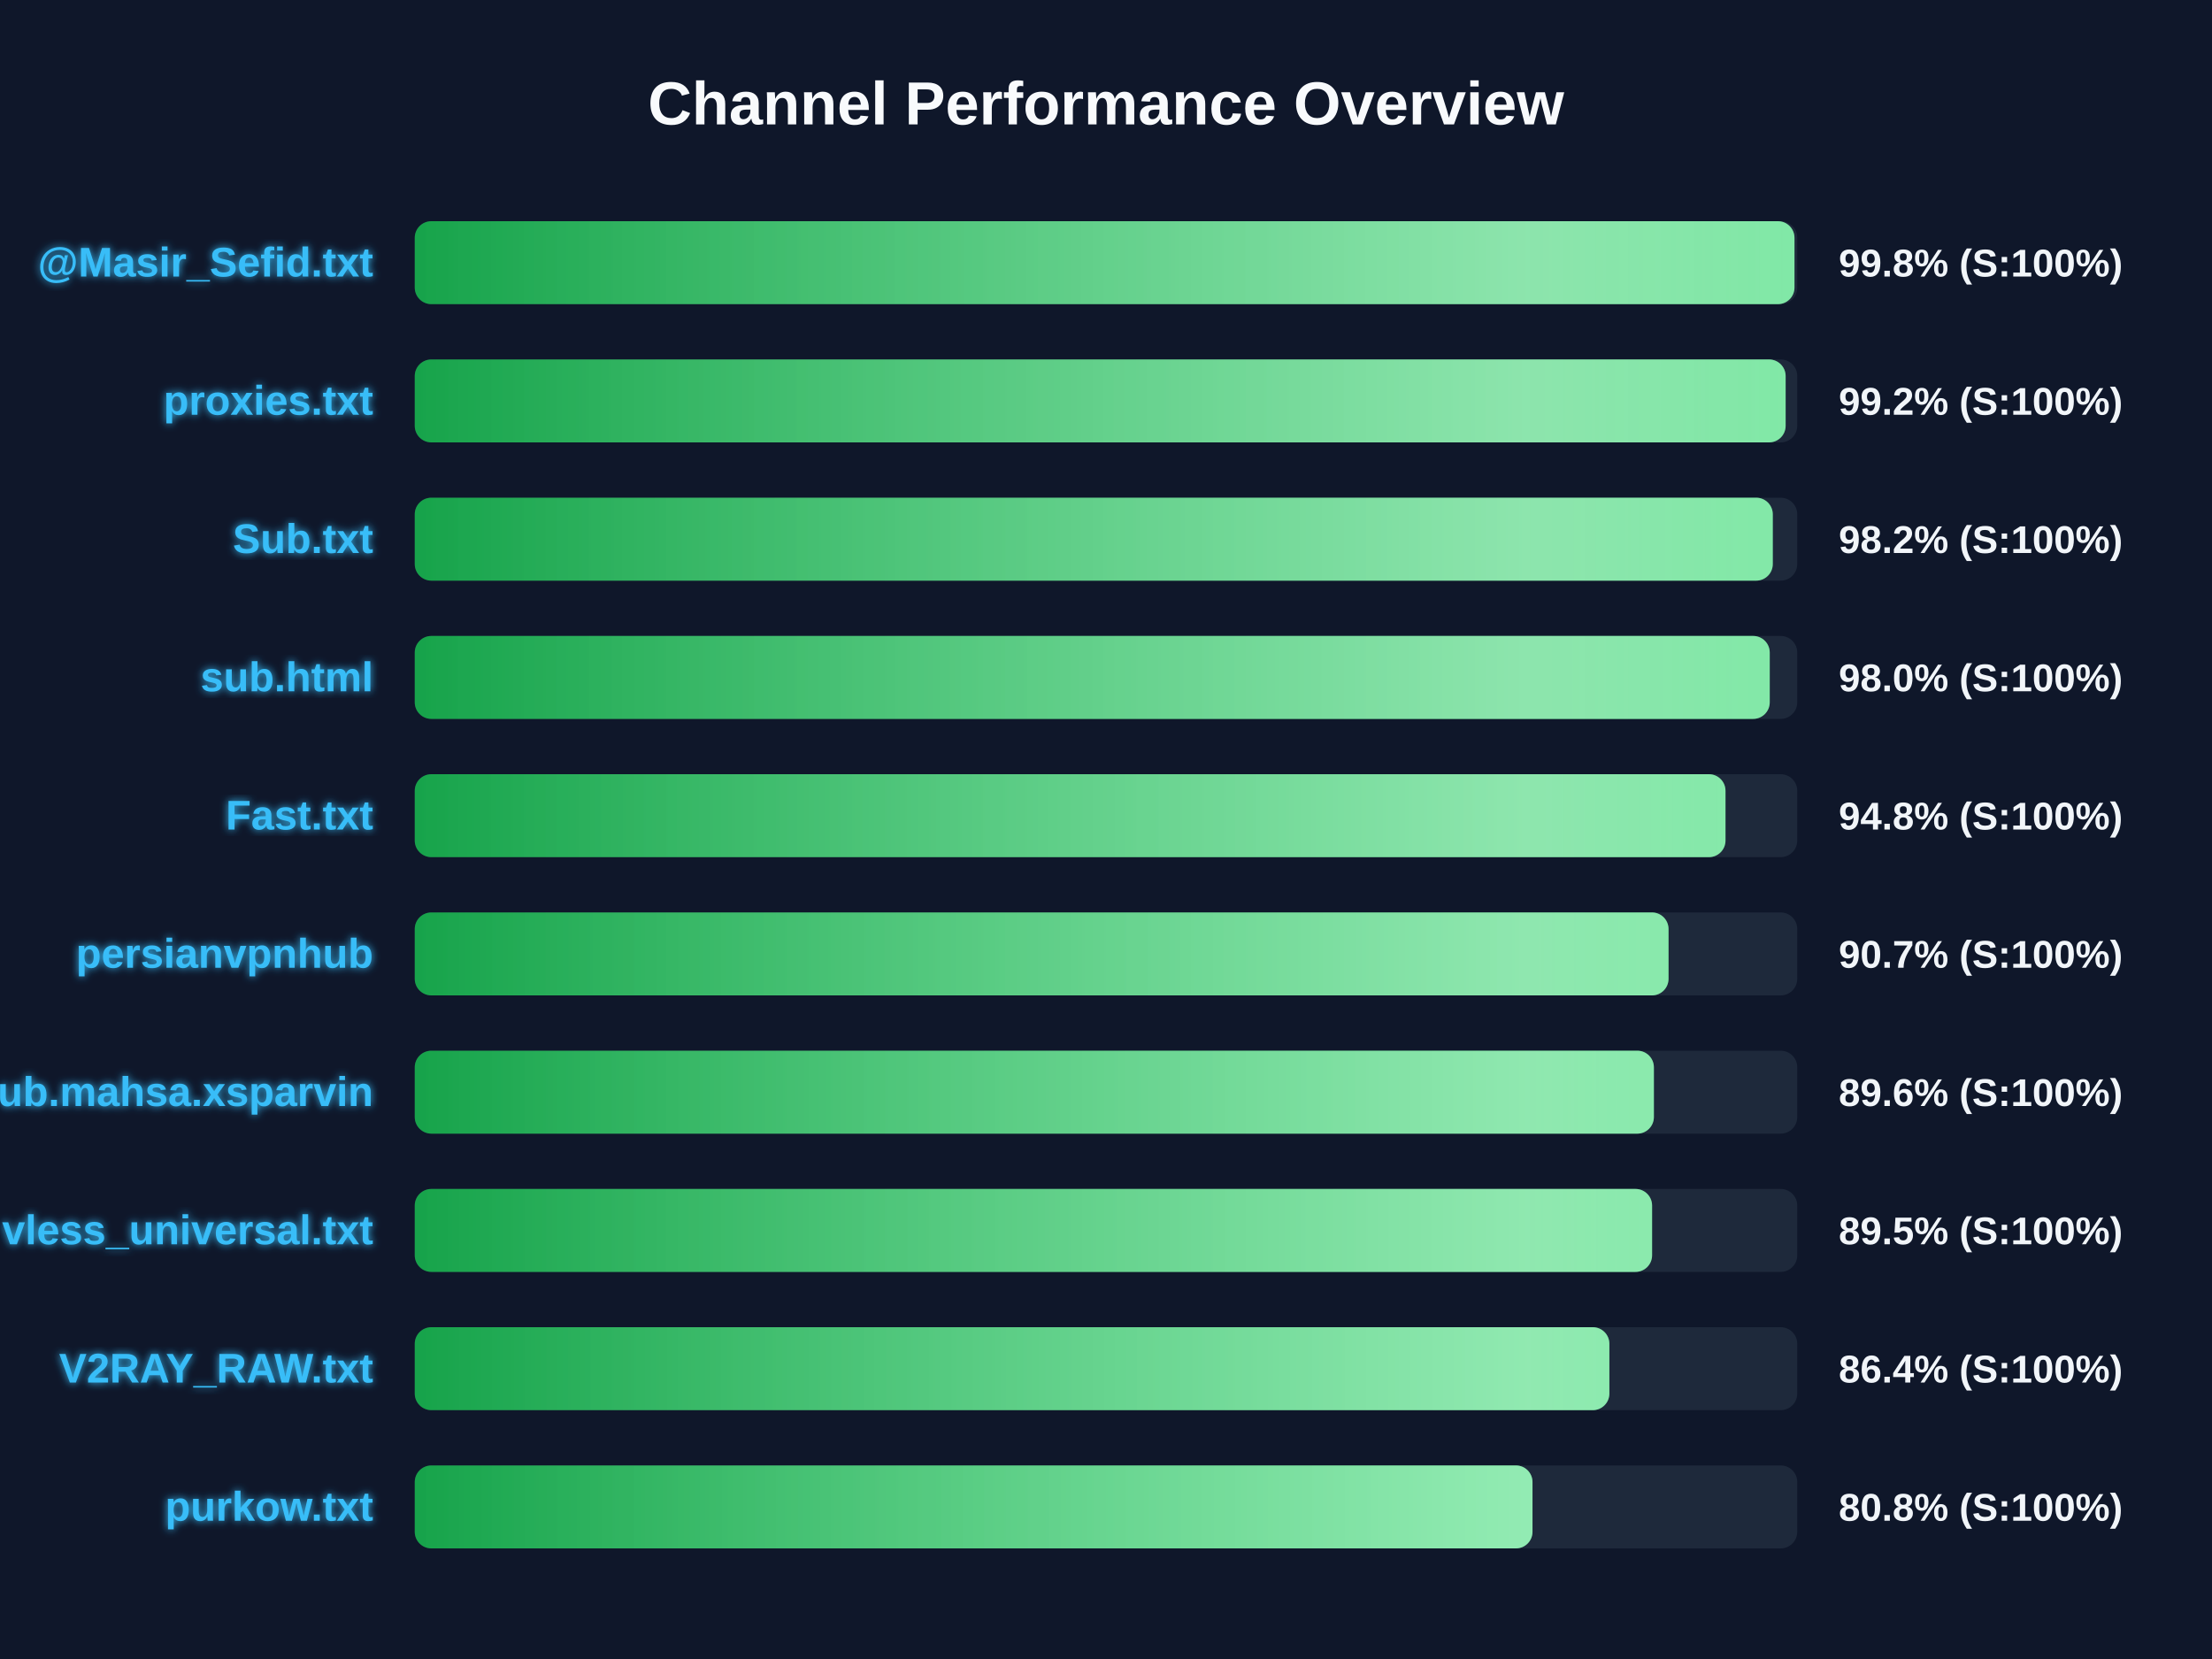
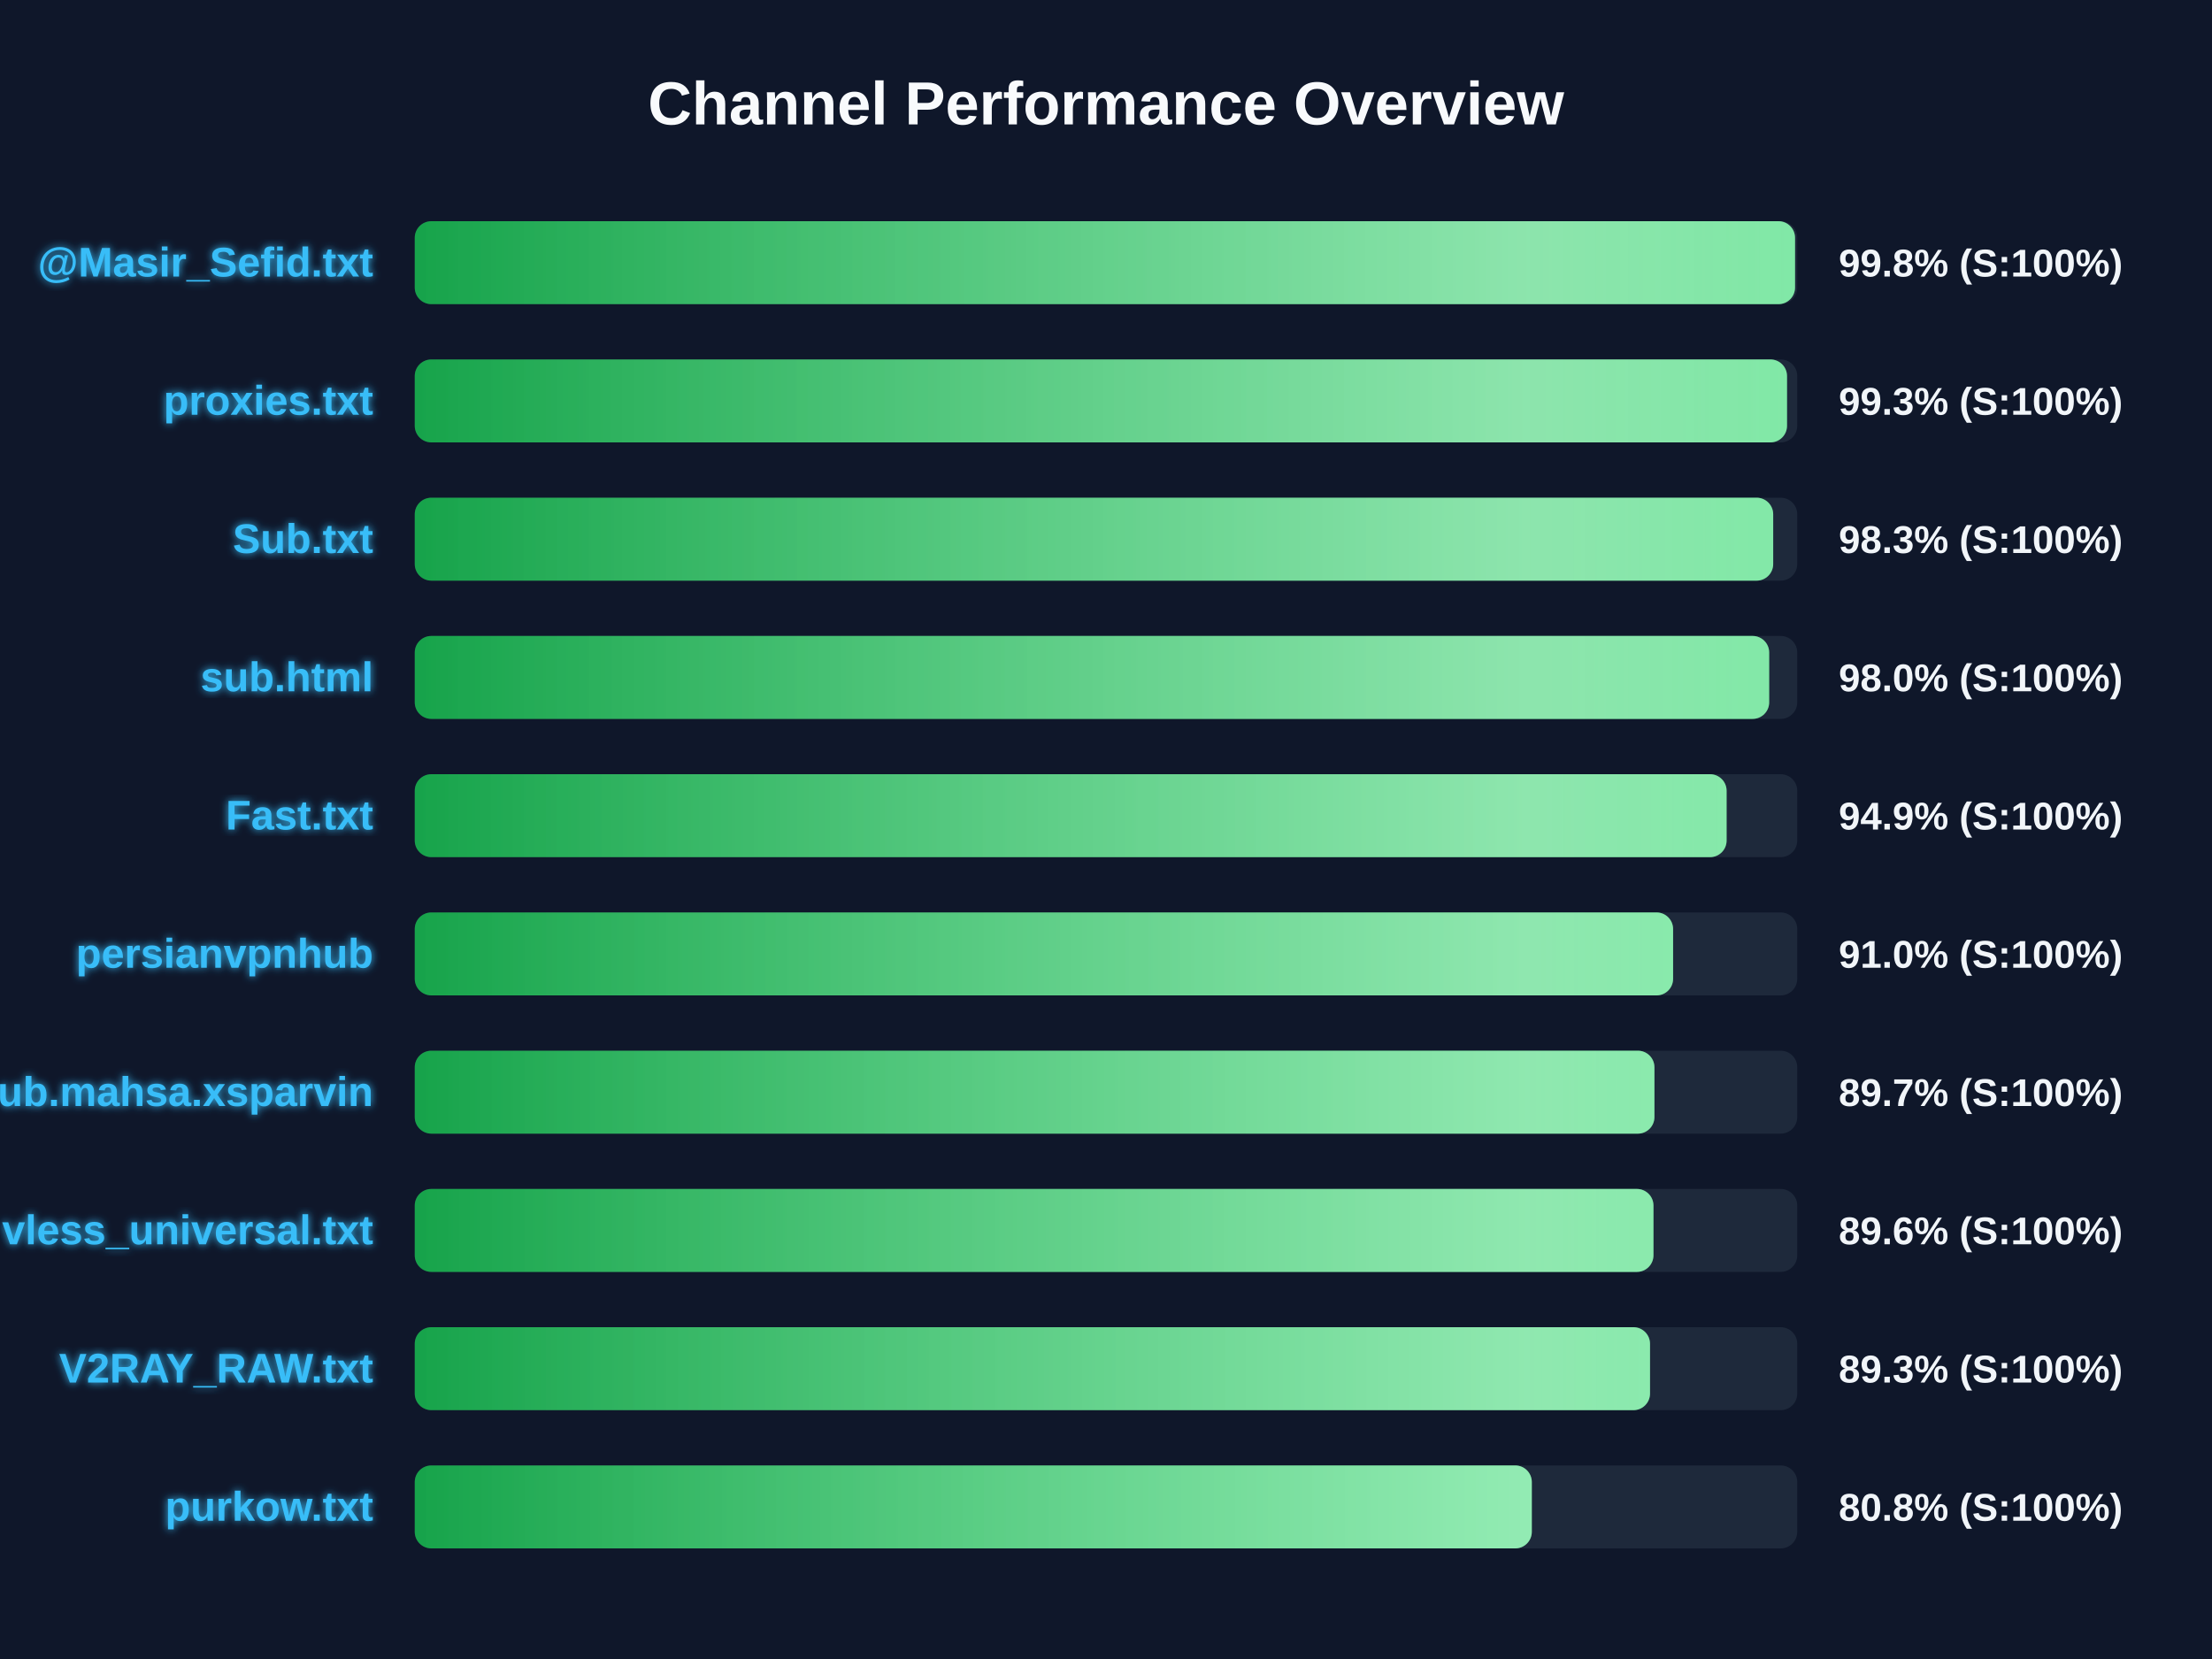
<svg xmlns="http://www.w3.org/2000/svg" width="800" height="600" version="1.1">
  <defs>
    <linearGradient id="grad-green" x1="0%" y1="0%" x2="100%" y2="0%">
      <stop offset="0%" stop-color="#16a34a" />
      <stop offset="100%" stop-color="#4ade80" />
    </linearGradient>
    <linearGradient id="grad-yellow" x1="0%" y1="0%" x2="100%" y2="0%">
      <stop offset="0%" stop-color="#ca8a04" />
      <stop offset="100%" stop-color="#fde047" />
    </linearGradient>
    <linearGradient id="grad-red" x1="0%" y1="0%" x2="100%" y2="0%">
      <stop offset="0%" stop-color="#dc2626" />
      <stop offset="100%" stop-color="#f87171" />
    </linearGradient>
    <linearGradient id="shimmer" x1="0%" y1="0%" x2="100%" y2="0%">
      <stop offset="0%" stop-color="rgba(255,255,255,0)" />
      <stop offset="50%" stop-color="rgba(255,255,255,0.4)" />
      <stop offset="100%" stop-color="rgba(255,255,255,0)" />
    </linearGradient>
    <filter id="glow" x="-20%" y="-20%" width="140%" height="140%">
      <feGaussianBlur stdDeviation="1.5" result="blur" />
      <feComposite in="SourceGraphic" in2="blur" operator="over" />
    </filter>
  </defs>
  <style>
        .bg-rect { fill: #0f172a; }
        .title { font: bold 22px 'Segoe UI', Arial, sans-serif; fill: #f8fafc; }
        .row { font: bold 15px 'Segoe UI', Arial, sans-serif; fill: #38bdf8; filter: url(#glow); }
        .score { font: bold 14px 'Segoe UI', Arial, sans-serif; fill: #f1f5f9; }
        @keyframes shimmer-anim {
            0% { transform: translateX(-100%); }
            100% { transform: translateX(200%); }
        }
        .shimmer-rect {
            animation: shimmer-anim 2.5s infinite linear;
        }
    </style>
  <rect width="100%" height="100%" class="bg-rect" />
  <text x="400" y="45" text-anchor="middle" class="title">Channel Performance Overview</text>
  <rect x="150" y="80" width="500" height="30" fill="#1e293b" rx="6" />
  <clipPath id="clip-0">
-     <rect x="150" y="80" width="499.0" height="30" rx="6" />
+     <rect x="150" y="80" width="499.2" height="30" rx="6" />
  </clipPath>
-   <rect x="150" y="80" width="499.0" height="30" fill="url(#grad-green)" rx="6" />
+   <rect x="150" y="80" width="499.2" height="30" fill="url(#grad-green)" rx="6" />
  <g clip-path="url(#clip-0)">
    <rect x="150" y="80" width="100%" height="30" fill="url(#shimmer)" class="shimmer-rect" />
  </g>
  <text x="135" y="100" text-anchor="end" class="row">@Masir_Sefid.txt</text>
  <text x="665" y="100" text-anchor="start" class="score">99.8% (S:100%)</text>
  <rect x="150" y="130" width="500" height="30" fill="#1e293b" rx="6" />
  <clipPath id="clip-1">
-     <rect x="150" y="130" width="495.8" height="30" rx="6" />
+     <rect x="150" y="130" width="496.3" height="30" rx="6" />
  </clipPath>
-   <rect x="150" y="130" width="495.8" height="30" fill="url(#grad-green)" rx="6" />
+   <rect x="150" y="130" width="496.3" height="30" fill="url(#grad-green)" rx="6" />
  <g clip-path="url(#clip-1)">
    <rect x="150" y="130" width="100%" height="30" fill="url(#shimmer)" class="shimmer-rect" />
  </g>
  <text x="135" y="150" text-anchor="end" class="row">proxies.txt</text>
-   <text x="665" y="150" text-anchor="start" class="score">99.2% (S:100%)</text>
+   <text x="665" y="150" text-anchor="start" class="score">99.3% (S:100%)</text>
  <rect x="150" y="180" width="500" height="30" fill="#1e293b" rx="6" />
  <clipPath id="clip-2">
-     <rect x="150" y="180" width="491.15" height="30" rx="6" />
+     <rect x="150" y="180" width="491.3" height="30" rx="6" />
  </clipPath>
-   <rect x="150" y="180" width="491.15" height="30" fill="url(#grad-green)" rx="6" />
+   <rect x="150" y="180" width="491.3" height="30" fill="url(#grad-green)" rx="6" />
  <g clip-path="url(#clip-2)">
    <rect x="150" y="180" width="100%" height="30" fill="url(#shimmer)" class="shimmer-rect" />
  </g>
  <text x="135" y="200" text-anchor="end" class="row">Sub.txt</text>
-   <text x="665" y="200" text-anchor="start" class="score">98.2% (S:100%)</text>
+   <text x="665" y="200" text-anchor="start" class="score">98.3% (S:100%)</text>
  <rect x="150" y="230" width="500" height="30" fill="#1e293b" rx="6" />
  <clipPath id="clip-3">
-     <rect x="150" y="230" width="490.05" height="30" rx="6" />
+     <rect x="150" y="230" width="489.85" height="30" rx="6" />
  </clipPath>
-   <rect x="150" y="230" width="490.05" height="30" fill="url(#grad-green)" rx="6" />
+   <rect x="150" y="230" width="489.85" height="30" fill="url(#grad-green)" rx="6" />
  <g clip-path="url(#clip-3)">
    <rect x="150" y="230" width="100%" height="30" fill="url(#shimmer)" class="shimmer-rect" />
  </g>
  <text x="135" y="250" text-anchor="end" class="row">sub.html</text>
  <text x="665" y="250" text-anchor="start" class="score">98.0% (S:100%)</text>
  <rect x="150" y="280" width="500" height="30" fill="#1e293b" rx="6" />
  <clipPath id="clip-4">
-     <rect x="150" y="280" width="474.05" height="30" rx="6" />
+     <rect x="150" y="280" width="474.45" height="30" rx="6" />
  </clipPath>
-   <rect x="150" y="280" width="474.05" height="30" fill="url(#grad-green)" rx="6" />
+   <rect x="150" y="280" width="474.45" height="30" fill="url(#grad-green)" rx="6" />
  <g clip-path="url(#clip-4)">
    <rect x="150" y="280" width="100%" height="30" fill="url(#shimmer)" class="shimmer-rect" />
  </g>
  <text x="135" y="300" text-anchor="end" class="row">Fast.txt</text>
-   <text x="665" y="300" text-anchor="start" class="score">94.8% (S:100%)</text>
+   <text x="665" y="300" text-anchor="start" class="score">94.9% (S:100%)</text>
  <rect x="150" y="330" width="500" height="30" fill="#1e293b" rx="6" />
  <clipPath id="clip-5">
-     <rect x="150" y="330" width="453.45" height="30" rx="6" />
+     <rect x="150" y="330" width="455.1" height="30" rx="6" />
  </clipPath>
-   <rect x="150" y="330" width="453.45" height="30" fill="url(#grad-green)" rx="6" />
+   <rect x="150" y="330" width="455.1" height="30" fill="url(#grad-green)" rx="6" />
  <g clip-path="url(#clip-5)">
    <rect x="150" y="330" width="100%" height="30" fill="url(#shimmer)" class="shimmer-rect" />
  </g>
  <text x="135" y="350" text-anchor="end" class="row">persianvpnhub</text>
-   <text x="665" y="350" text-anchor="start" class="score">90.7% (S:100%)</text>
+   <text x="665" y="350" text-anchor="start" class="score">91.0% (S:100%)</text>
  <rect x="150" y="380" width="500" height="30" fill="#1e293b" rx="6" />
  <clipPath id="clip-6">
-     <rect x="150" y="380" width="448.15" height="30" rx="6" />
+     <rect x="150" y="380" width="448.35" height="30" rx="6" />
  </clipPath>
-   <rect x="150" y="380" width="448.15" height="30" fill="url(#grad-green)" rx="6" />
+   <rect x="150" y="380" width="448.35" height="30" fill="url(#grad-green)" rx="6" />
  <g clip-path="url(#clip-6)">
    <rect x="150" y="380" width="100%" height="30" fill="url(#shimmer)" class="shimmer-rect" />
  </g>
  <text x="135" y="400" text-anchor="end" class="row">Sub.mahsa.xsparvin</text>
-   <text x="665" y="400" text-anchor="start" class="score">89.6% (S:100%)</text>
+   <text x="665" y="400" text-anchor="start" class="score">89.7% (S:100%)</text>
  <rect x="150" y="430" width="500" height="30" fill="#1e293b" rx="6" />
  <clipPath id="clip-7">
-     <rect x="150" y="430" width="447.5" height="30" rx="6" />
+     <rect x="150" y="430" width="448.0" height="30" rx="6" />
  </clipPath>
-   <rect x="150" y="430" width="447.5" height="30" fill="url(#grad-green)" rx="6" />
+   <rect x="150" y="430" width="448.0" height="30" fill="url(#grad-green)" rx="6" />
  <g clip-path="url(#clip-7)">
    <rect x="150" y="430" width="100%" height="30" fill="url(#shimmer)" class="shimmer-rect" />
  </g>
  <text x="135" y="450" text-anchor="end" class="row">vless_universal.txt</text>
-   <text x="665" y="450" text-anchor="start" class="score">89.5% (S:100%)</text>
+   <text x="665" y="450" text-anchor="start" class="score">89.6% (S:100%)</text>
  <rect x="150" y="480" width="500" height="30" fill="#1e293b" rx="6" />
  <clipPath id="clip-8">
-     <rect x="150" y="480" width="432.05" height="30" rx="6" />
+     <rect x="150" y="480" width="446.75" height="30" rx="6" />
  </clipPath>
-   <rect x="150" y="480" width="432.05" height="30" fill="url(#grad-green)" rx="6" />
+   <rect x="150" y="480" width="446.75" height="30" fill="url(#grad-green)" rx="6" />
  <g clip-path="url(#clip-8)">
    <rect x="150" y="480" width="100%" height="30" fill="url(#shimmer)" class="shimmer-rect" />
  </g>
  <text x="135" y="500" text-anchor="end" class="row">V2RAY_RAW.txt</text>
-   <text x="665" y="500" text-anchor="start" class="score">86.4% (S:100%)</text>
+   <text x="665" y="500" text-anchor="start" class="score">89.3% (S:100%)</text>
  <rect x="150" y="530" width="500" height="30" fill="#1e293b" rx="6" />
  <clipPath id="clip-9">
-     <rect x="150" y="530" width="404.25" height="30" rx="6" />
+     <rect x="150" y="530" width="404.0" height="30" rx="6" />
  </clipPath>
-   <rect x="150" y="530" width="404.25" height="30" fill="url(#grad-green)" rx="6" />
+   <rect x="150" y="530" width="404.0" height="30" fill="url(#grad-green)" rx="6" />
  <g clip-path="url(#clip-9)">
    <rect x="150" y="530" width="100%" height="30" fill="url(#shimmer)" class="shimmer-rect" />
  </g>
  <text x="135" y="550" text-anchor="end" class="row">purkow.txt</text>
  <text x="665" y="550" text-anchor="start" class="score">80.8% (S:100%)</text>
</svg>
